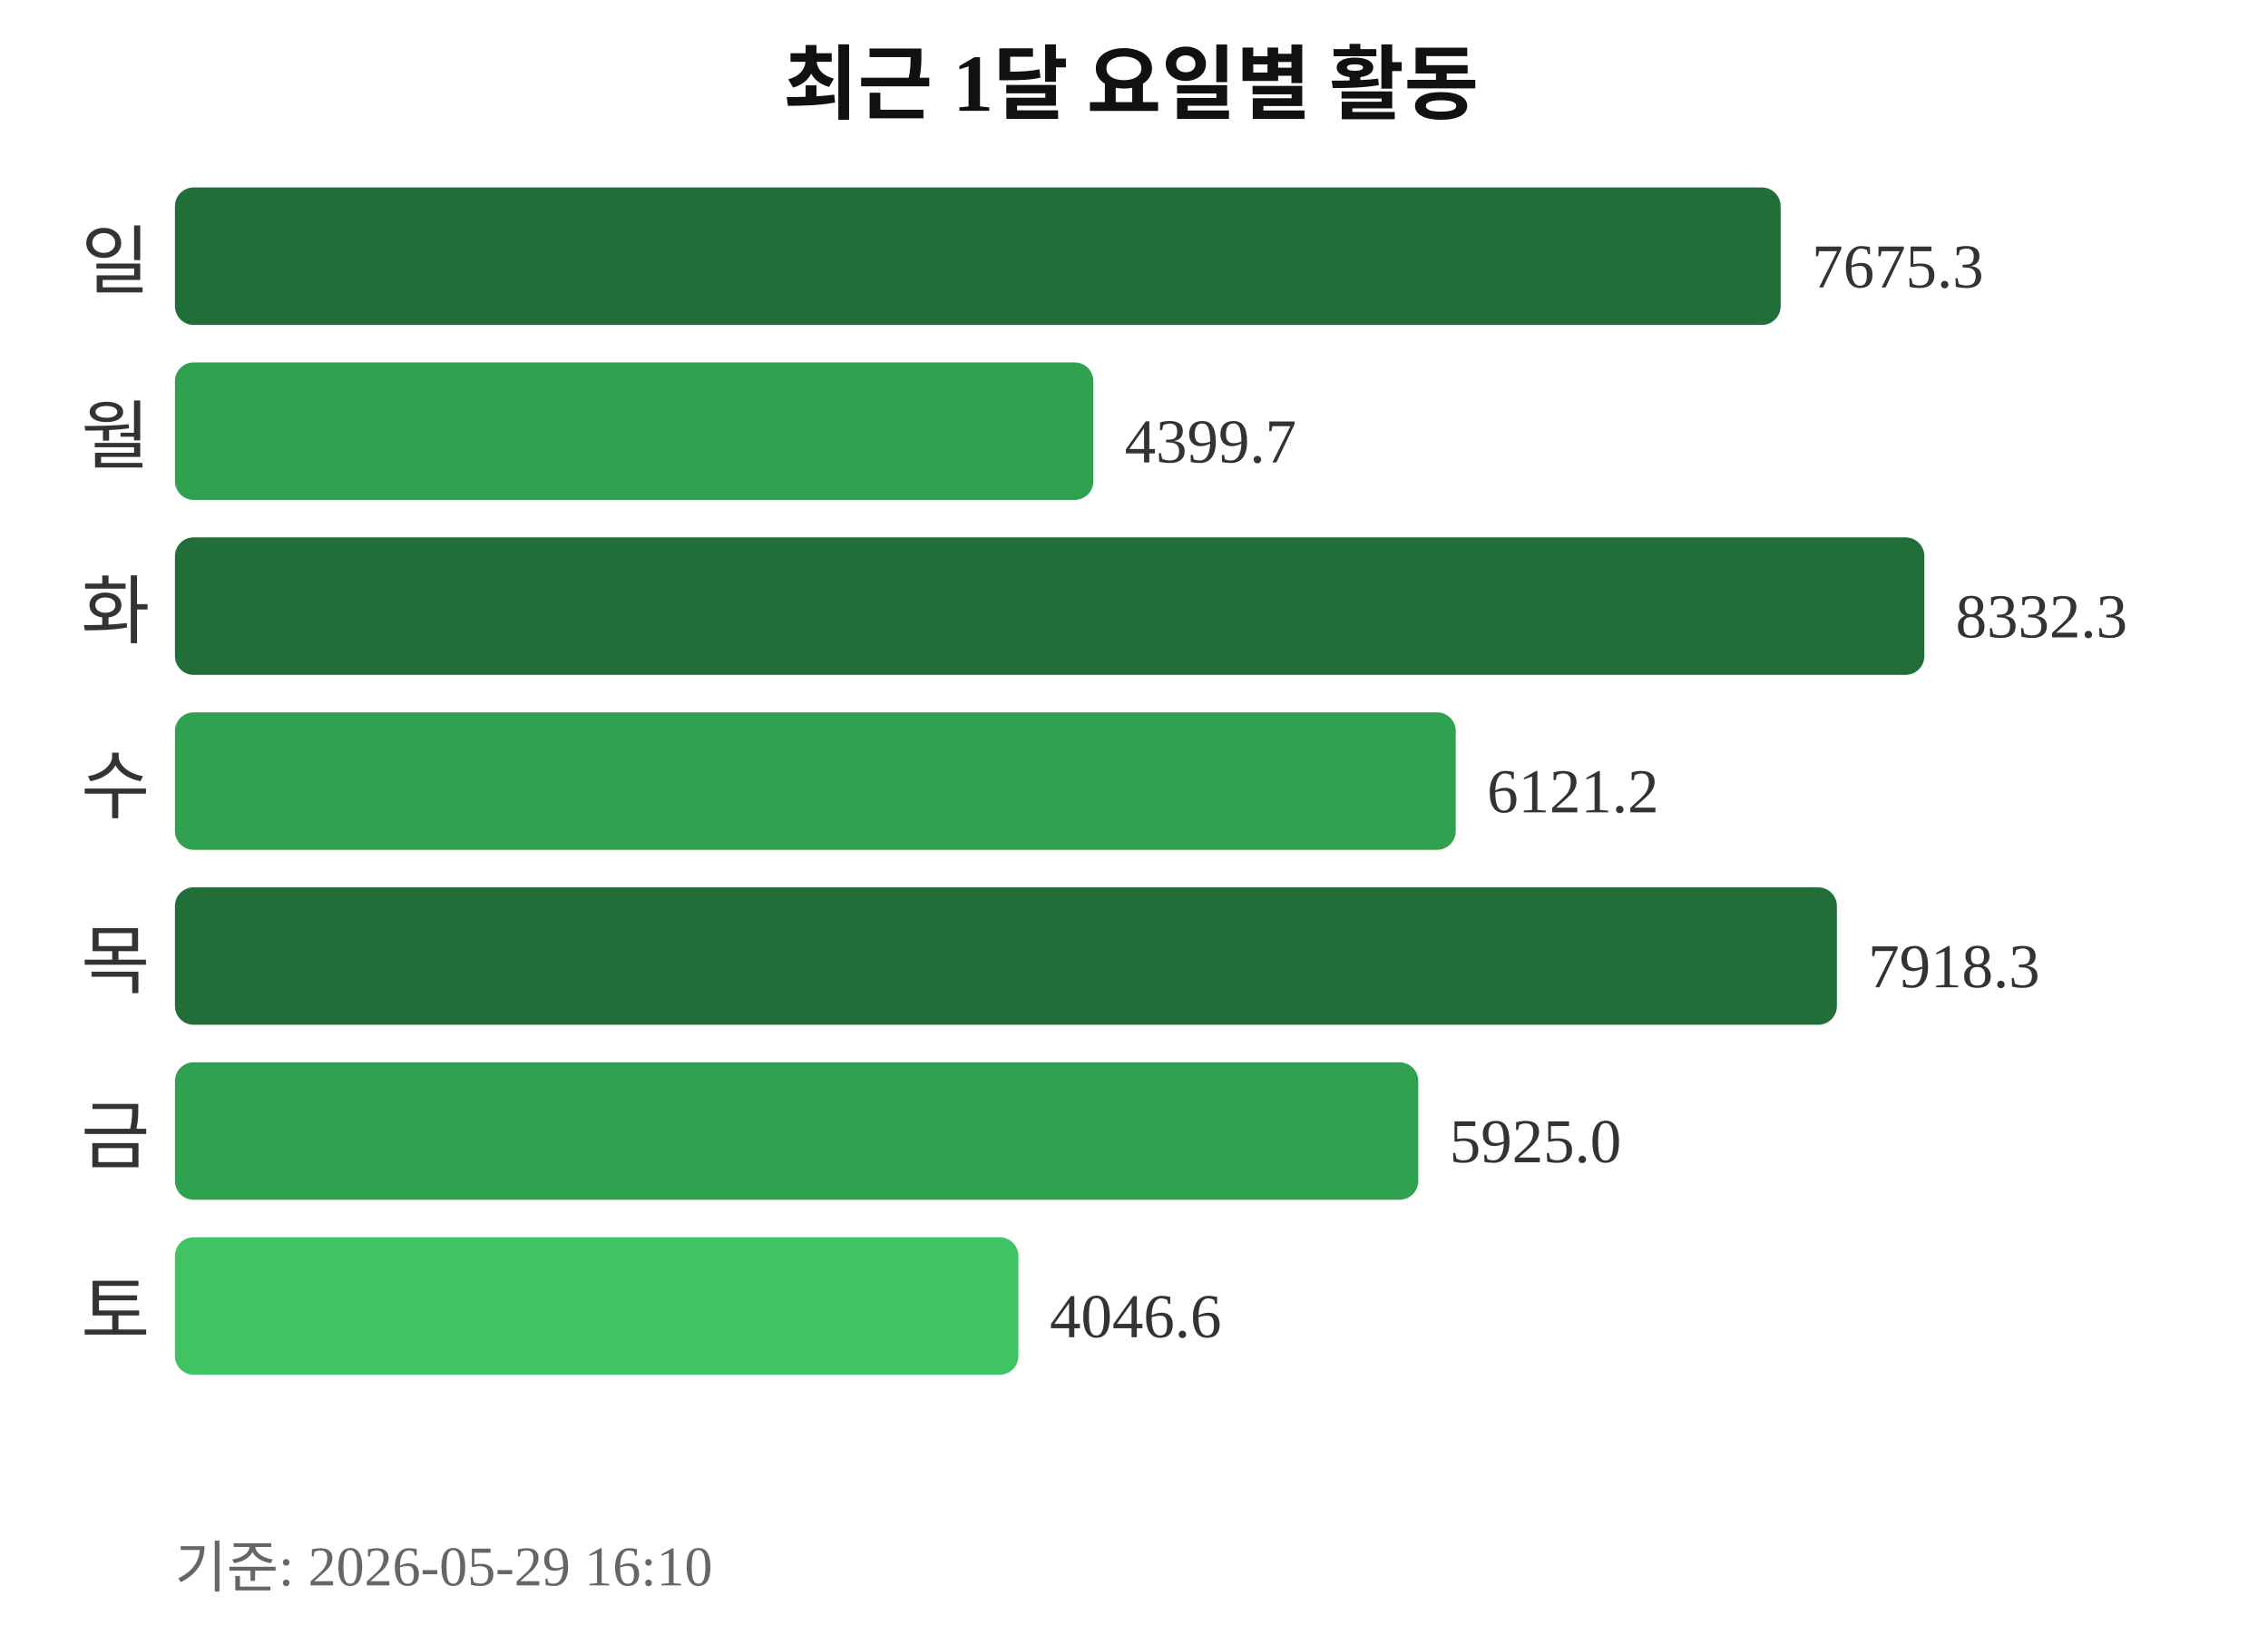
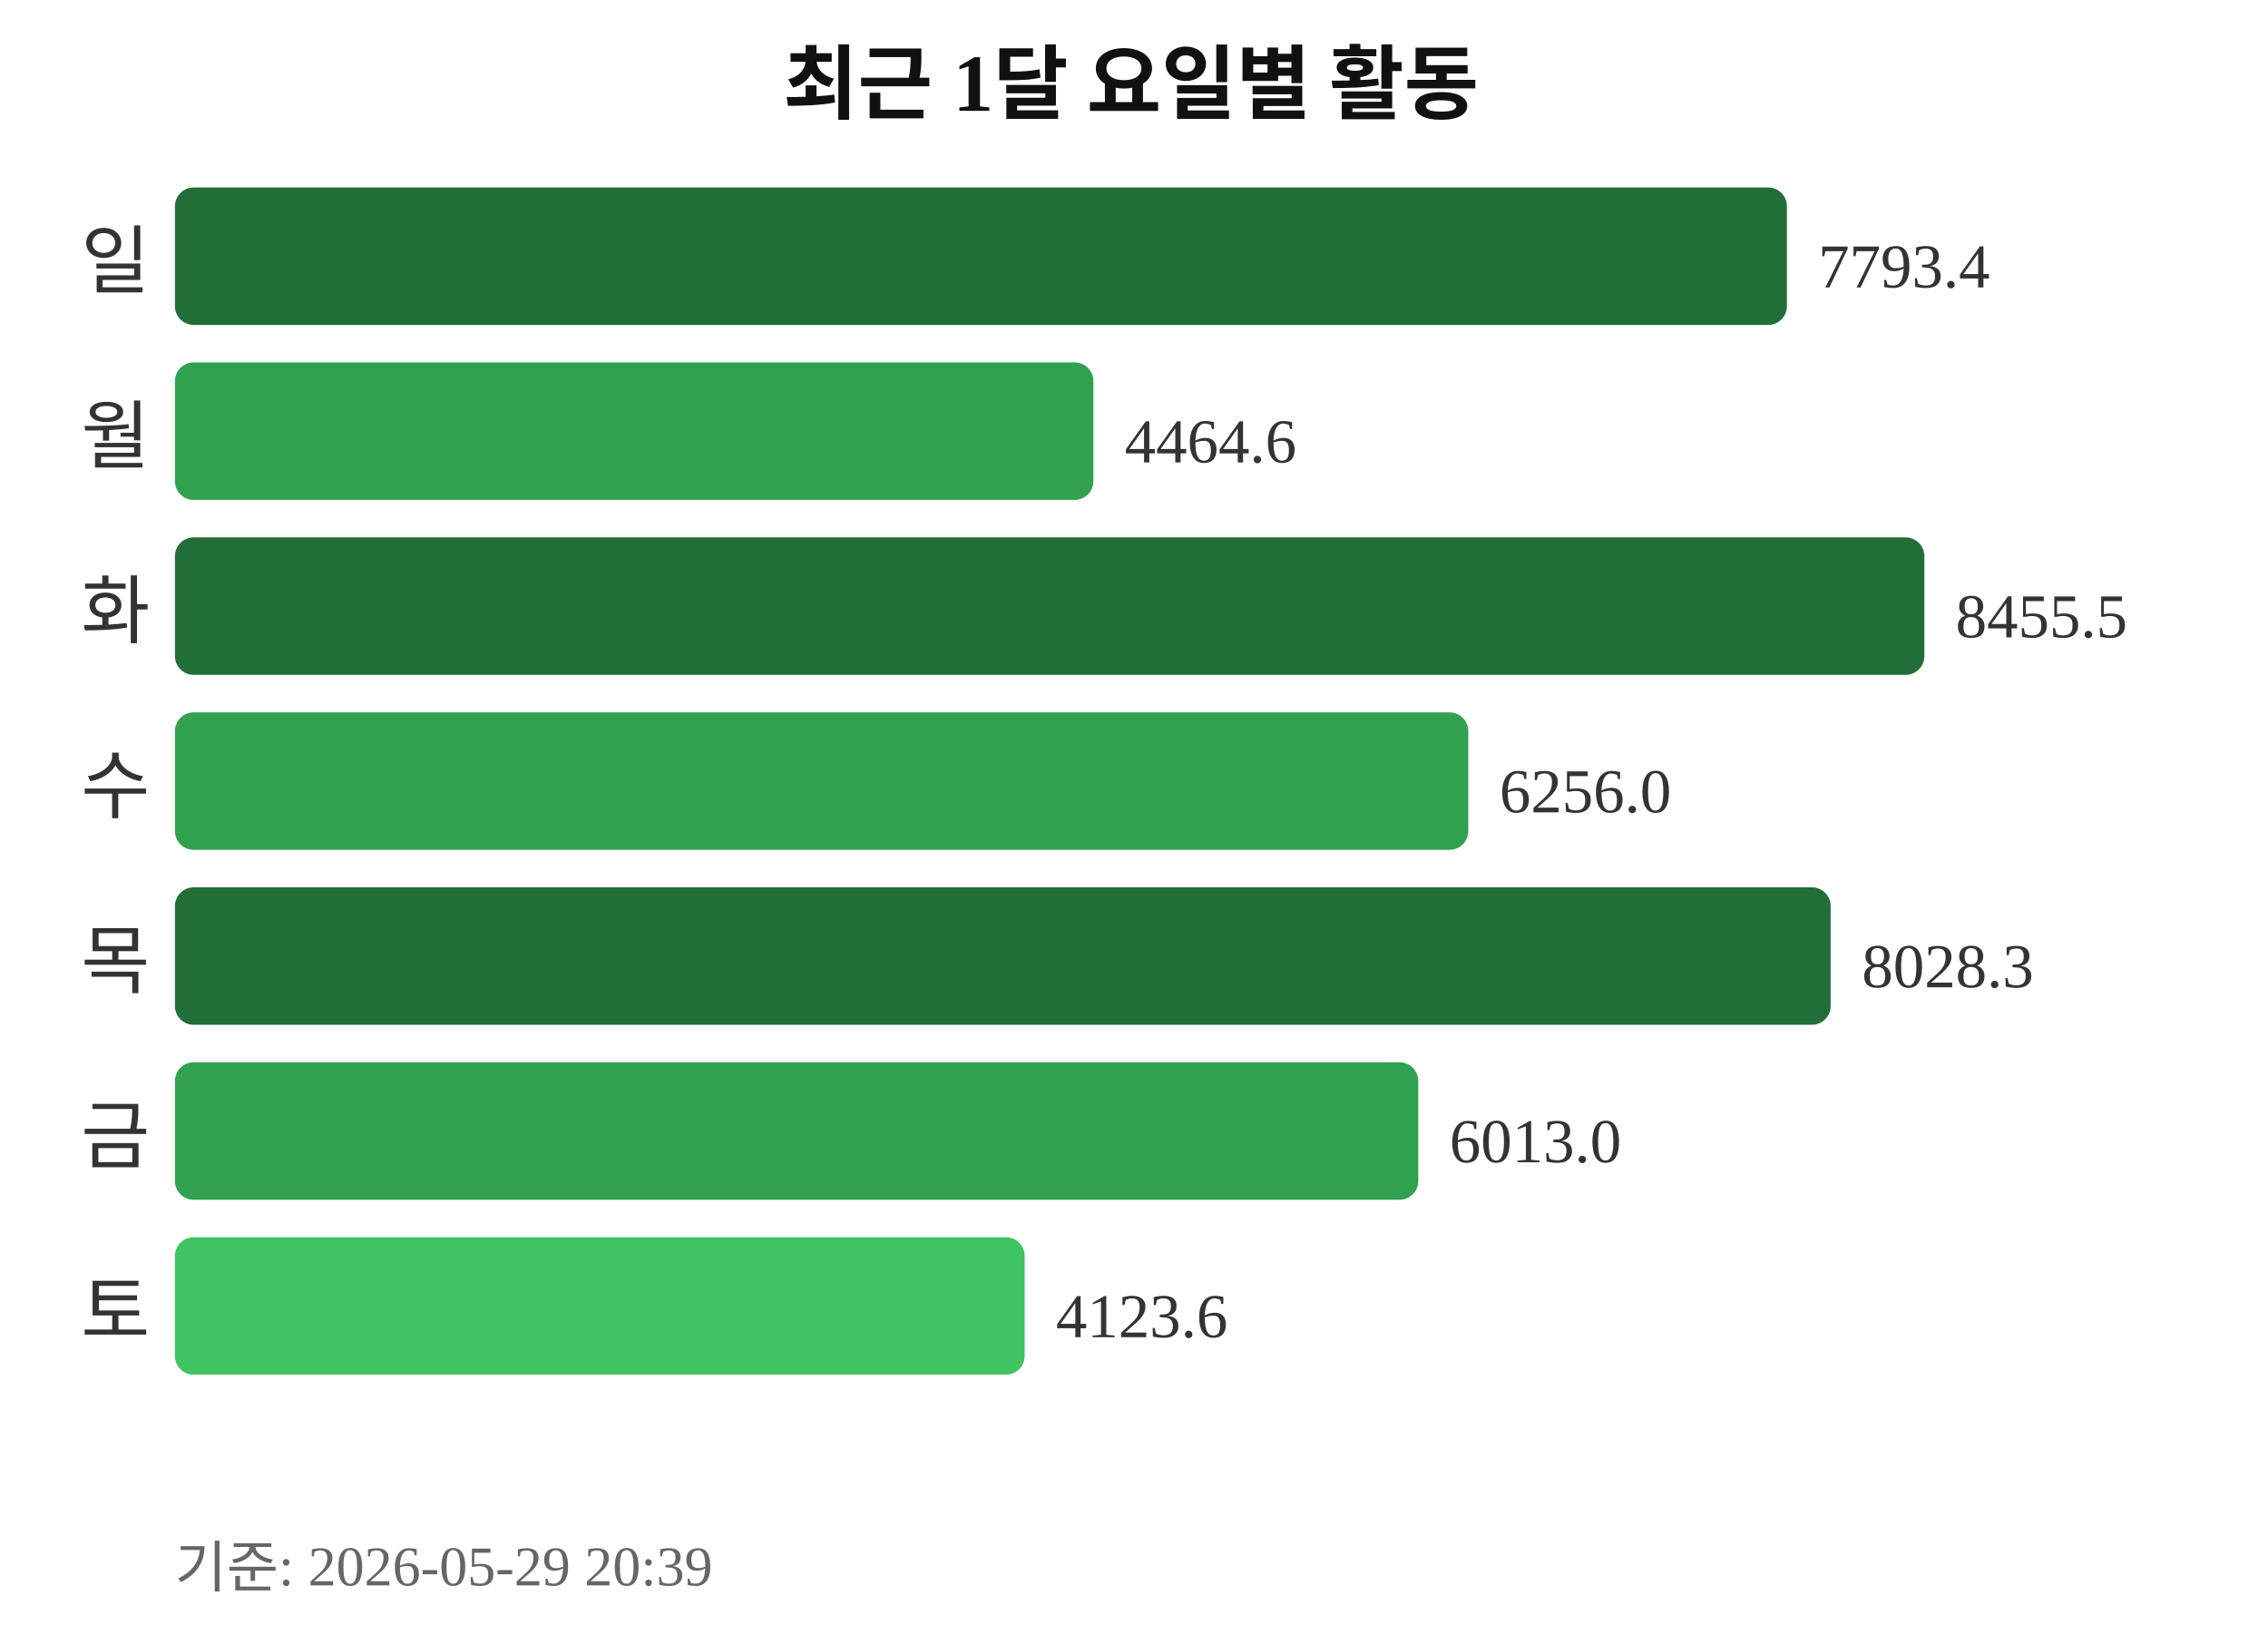
<svg xmlns="http://www.w3.org/2000/svg" width="363" height="260">
  <text x="181" y="18" text-anchor="middle" font-size="13" font-weight="bold" fill="#111111">최근 1달 요일별 활동</text>
  <text x="24" y="46" text-anchor="end" font-size="12" fill="#333333">일</text>
-   <rect x="28" y="30" width="257" height="22" rx="3" fill="#216e39" />
-   <text x="290" y="46" font-size="10" fill="#333333">7675.3</text>
+   <rect x="28" y="30" width="258" height="22" rx="3" fill="#216e39" />
+   <text x="291" y="46" font-size="10" fill="#333333">7793.4</text>
  <text x="24" y="74" text-anchor="end" font-size="12" fill="#333333">월</text>
  <rect x="28" y="58" width="147" height="22" rx="3" fill="#30a14e" />
-   <text x="180" y="74" font-size="10" fill="#333333">4399.7</text>
+   <text x="180" y="74" font-size="10" fill="#333333">4464.6</text>
  <text x="24" y="102" text-anchor="end" font-size="12" fill="#333333">화</text>
  <rect x="28" y="86" width="280" height="22" rx="3" fill="#216e39" />
-   <text x="313" y="102" font-size="10" fill="#333333">8332.3</text>
+   <text x="313" y="102" font-size="10" fill="#333333">8455.5</text>
  <text x="24" y="130" text-anchor="end" font-size="12" fill="#333333">수</text>
-   <rect x="28" y="114" width="205" height="22" rx="3" fill="#30a14e" />
-   <text x="238" y="130" font-size="10" fill="#333333">6121.2</text>
+   <rect x="28" y="114" width="207" height="22" rx="3" fill="#30a14e" />
+   <text x="240" y="130" font-size="10" fill="#333333">6256.0</text>
  <text x="24" y="158" text-anchor="end" font-size="12" fill="#333333">목</text>
-   <rect x="28" y="142" width="266" height="22" rx="3" fill="#216e39" />
-   <text x="299" y="158" font-size="10" fill="#333333">7918.3</text>
+   <rect x="28" y="142" width="265" height="22" rx="3" fill="#216e39" />
+   <text x="298" y="158" font-size="10" fill="#333333">8028.3</text>
  <text x="24" y="186" text-anchor="end" font-size="12" fill="#333333">금</text>
  <rect x="28" y="170" width="199" height="22" rx="3" fill="#30a14e" />
-   <text x="232" y="186" font-size="10" fill="#333333">5925.0</text>
+   <text x="232" y="186" font-size="10" fill="#333333">6013.0</text>
  <text x="24" y="214" text-anchor="end" font-size="12" fill="#333333">토</text>
-   <rect x="28" y="198" width="135" height="22" rx="3" fill="#40c463" />
-   <text x="168" y="214" font-size="10" fill="#333333">4046.6</text>
-   <text x="28" y="254" font-size="9" fill="#666666">기준: 2026-05-29 16:10</text>
+   <rect x="28" y="198" width="136" height="22" rx="3" fill="#40c463" />
+   <text x="169" y="214" font-size="10" fill="#333333">4123.6</text>
+   <text x="28" y="254" font-size="9" fill="#666666">기준: 2026-05-29 20:39</text>
</svg>
